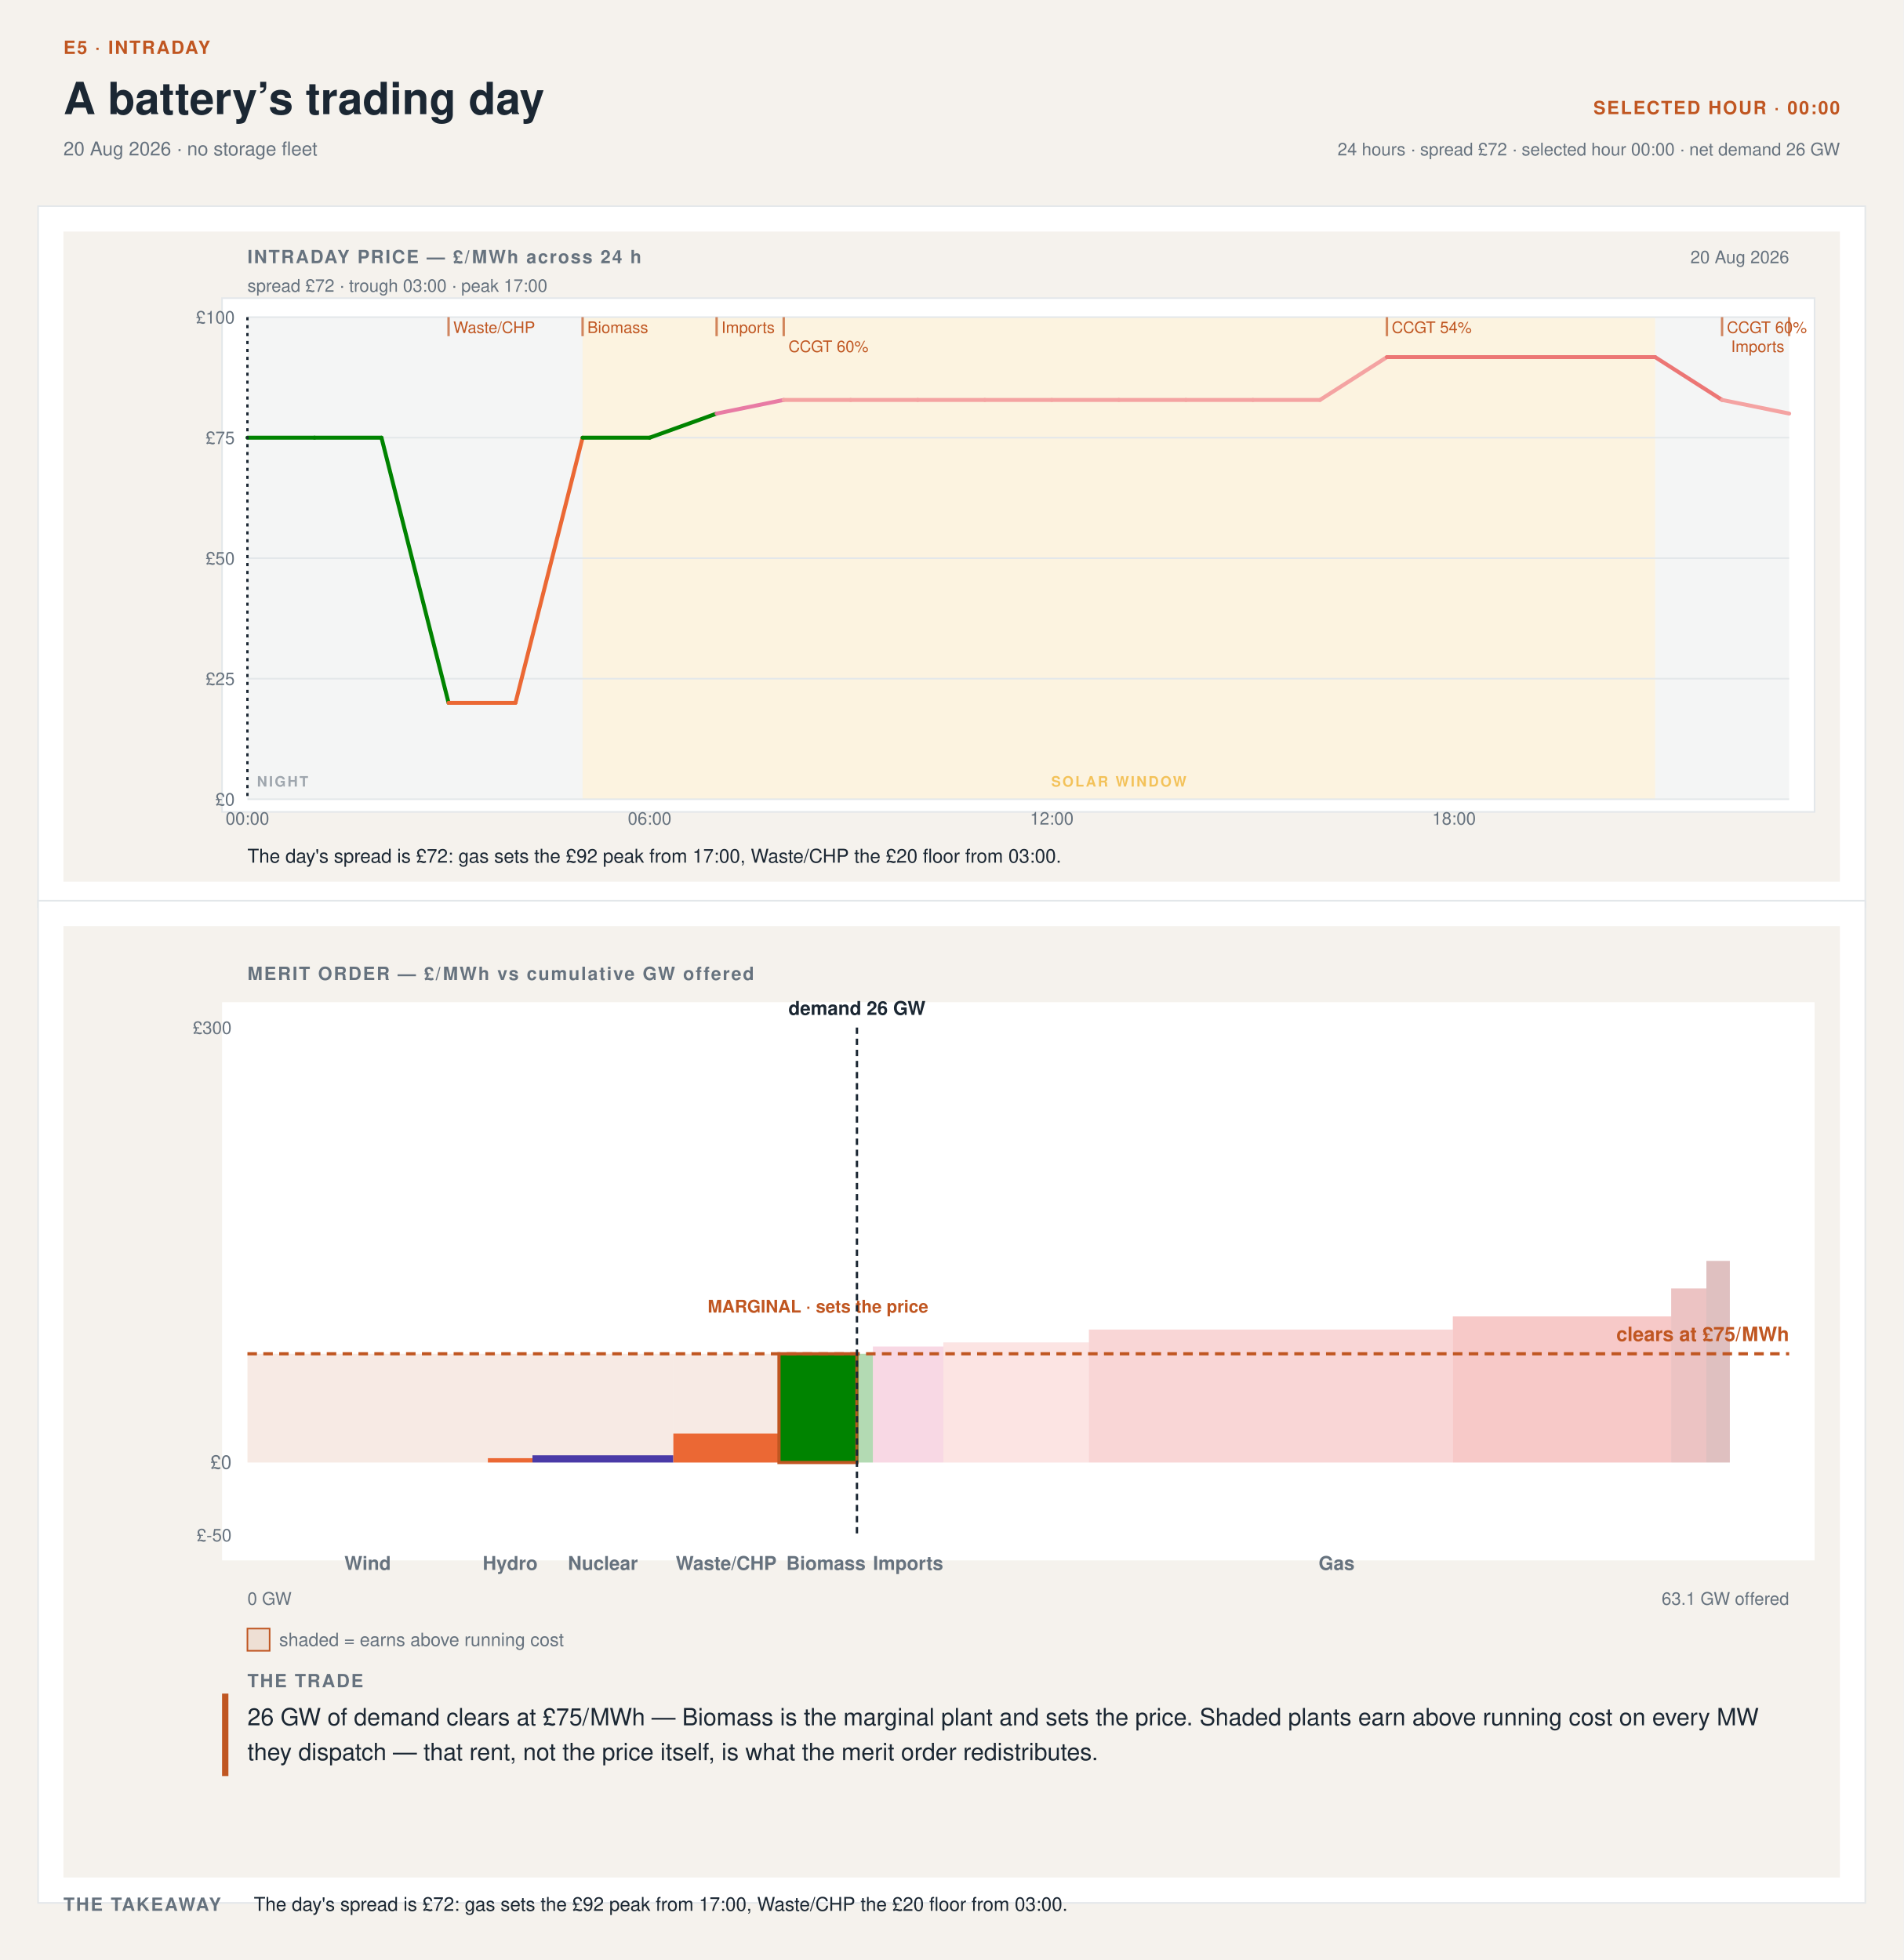
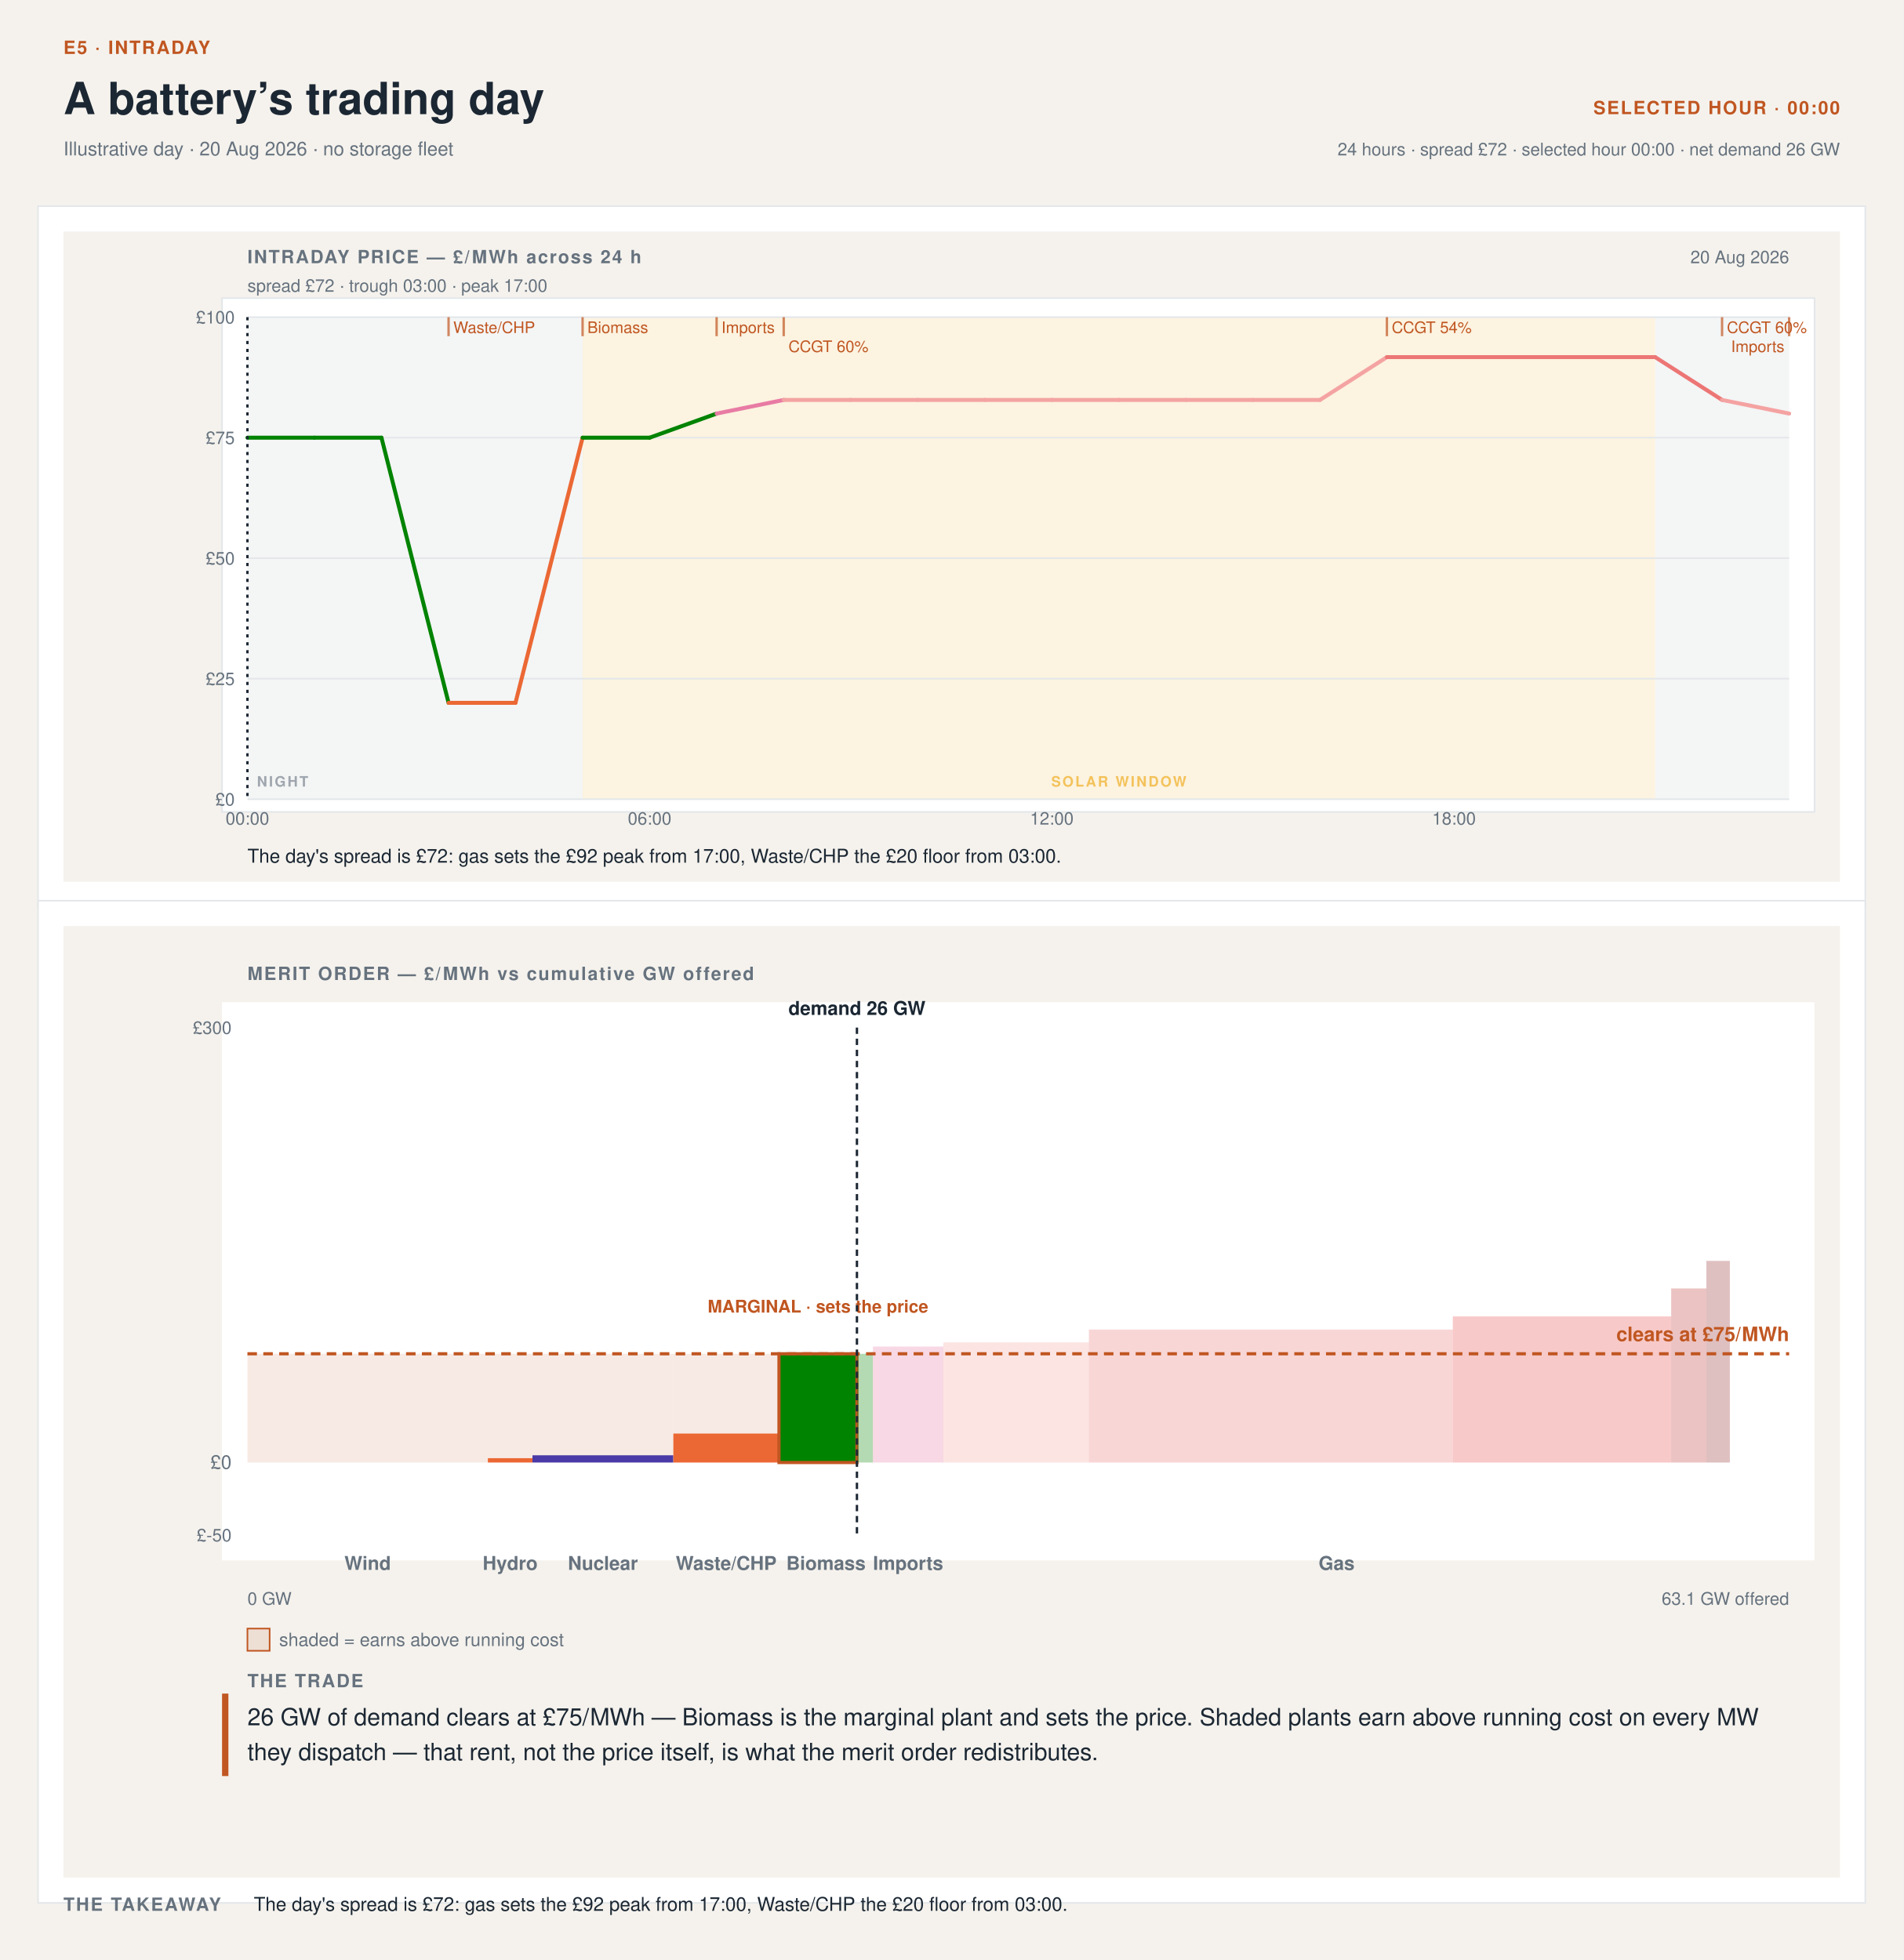
- <svg xmlns="http://www.w3.org/2000/svg" width="1200" height="1236" viewBox="0 0 1200 1236" font-family="'Helvetica Neue',Helvetica,'Segoe UI',Roboto,sans-serif" data-tool="intraday-day-stack" role="img" aria-label="Intraday day and merit-order stack at 00:00. 20 Aug 2026 · no storage fleet. The day's spread is £72: gas sets the £92 peak from 17:00, Waste/CHP the £20 floor from 03:00.">
+ <svg xmlns="http://www.w3.org/2000/svg" width="1200" height="1236" viewBox="0 0 1200 1236" font-family="'Helvetica Neue',Helvetica,'Segoe UI',Roboto,sans-serif" data-tool="intraday-day-stack" role="img" aria-label="Intraday day and merit-order stack at 00:00. Illustrative day · 20 Aug 2026 · no storage fleet. The day's spread is £72: gas sets the £92 peak from 17:00, Waste/CHP the £20 floor from 03:00.">
  <rect width="1200" height="1236" fill="#f5f2ed" />
  <text x="40" y="34" font-size="11.5" font-weight="700" letter-spacing=".08em" fill="#C05621">E5 · INTRADAY</text>
  <text x="40" y="72" font-size="28" font-weight="700" fill="#1b2733">A battery’s trading day</text>
-   <text x="40" y="98" font-size="12" fill="#66727e">20 Aug 2026 · no storage fleet</text>
+   <text x="40" y="98" font-size="12" fill="#66727e">Illustrative day · 20 Aug 2026 · no storage fleet</text>
  <text x="1160" y="72" font-size="11.5" font-weight="700" letter-spacing=".08em" text-anchor="end" fill="#C05621">SELECTED HOUR · 00:00</text>
  <text x="1160" y="98" font-size="11" text-anchor="end" fill="#66727e">24 hours · spread £72 · selected hour 00:00 · net demand 26 GW</text>
  <rect x="24" y="130" width="1152" height="442" fill="#ffffff" stroke="#e3e7ea" />
  <rect x="24" y="568" width="1152" height="632" fill="#ffffff" stroke="#e3e7ea" />
  <svg x="40" y="146" width="1120" height="410" viewBox="0 0 1120 410" preserveAspectRatio="xMinYMin meet">
    <rect x="0" y="0" width="1120" height="410" fill="#f5f2ed" />
    <rect x="100" y="42" width="1004" height="324" rx="0" fill="#ffffff" stroke="#e3e7ea" />
    <text x="116" y="20" font-size="11.5" font-weight="700" letter-spacing=".08em" fill="#66727e">INTRADAY PRICE — £/MWh across 24 h</text>
    <text x="1088" y="20" font-size="11" text-anchor="end" fill="#66727e">20 Aug 2026</text>
    <text x="116" y="38" font-size="11" fill="#66727e">spread £72 · trough 03:00 · peak 17:00</text>
    <rect x="116" y="54" width="211.3" height="304" fill="#66727e12" />
    <rect x="1003.5" y="54" width="84.5" height="304" fill="#66727e12" />
    <rect x="327.3" y="54" width="676.2" height="304" fill="#eda1001F" />
    <g opacity="0.6">
      <text x="122" y="350" font-size="9" font-weight="600" letter-spacing=".12em" fill="#66727e">NIGHT</text>
    </g>
    <g opacity="0.6">
      <text x="665.39" y="350" font-size="9" font-weight="600" letter-spacing=".12em" text-anchor="middle" fill="#eda100">SOLAR WINDOW</text>
    </g>
    <line x1="116" y1="358" x2="1088" y2="358" stroke="#e3e7ea" stroke-width="1" />
    <text x="108" y="362" font-size="11" text-anchor="end" fill="#66727e">£0</text>
    <line x1="116" y1="282" x2="1088" y2="282" stroke="#e3e7ea" stroke-width="1" />
    <text x="108" y="286" font-size="11" text-anchor="end" fill="#66727e">£25</text>
    <line x1="116" y1="206" x2="1088" y2="206" stroke="#e3e7ea" stroke-width="1" />
    <text x="108" y="210" font-size="11" text-anchor="end" fill="#66727e">£50</text>
    <line x1="116" y1="130" x2="1088" y2="130" stroke="#e3e7ea" stroke-width="1" />
    <text x="108" y="134" font-size="11" text-anchor="end" fill="#66727e">£75</text>
    <line x1="116" y1="54" x2="1088" y2="54" stroke="#e3e7ea" stroke-width="1" />
    <text x="108" y="58" font-size="11" text-anchor="end" fill="#66727e">£100</text>
    <text x="116" y="374" font-size="11" text-anchor="middle" fill="#66727e">00:00</text>
    <text x="369.57" y="374" font-size="11" text-anchor="middle" fill="#66727e">06:00</text>
    <text x="623.13" y="374" font-size="11" text-anchor="middle" fill="#66727e">12:00</text>
    <text x="876.7" y="374" font-size="11" text-anchor="middle" fill="#66727e">18:00</text>
    <g data-flat-shape="">
      <line x1="116" y1="130" x2="158.3" y2="130" stroke="#008300" stroke-width="2.5" stroke-linecap="round" />
      <line x1="158.3" y1="130" x2="200.5" y2="130" stroke="#008300" stroke-width="2.5" stroke-linecap="round" />
      <line x1="200.5" y1="130" x2="242.8" y2="297.2" stroke="#008300" stroke-width="2.5" stroke-linecap="round" />
      <line x1="242.8" y1="297.2" x2="285" y2="297.2" stroke="#eb6834" stroke-width="2.5" stroke-linecap="round" />
      <line x1="285" y1="297.2" x2="327.3" y2="130" stroke="#eb6834" stroke-width="2.5" stroke-linecap="round" />
      <line x1="327.3" y1="130" x2="369.6" y2="130" stroke="#008300" stroke-width="2.5" stroke-linecap="round" />
      <line x1="369.6" y1="130" x2="411.8" y2="114.8" stroke="#008300" stroke-width="2.5" stroke-linecap="round" />
      <line x1="411.8" y1="114.8" x2="454.1" y2="106.2" stroke="#e87ba4" stroke-width="2.5" stroke-linecap="round" />
      <line x1="454.1" y1="106.2" x2="496.3" y2="106.2" stroke="#f4a3a2" stroke-width="2.5" stroke-linecap="round" />
      <line x1="496.3" y1="106.2" x2="538.6" y2="106.2" stroke="#f4a3a2" stroke-width="2.5" stroke-linecap="round" />
      <line x1="538.6" y1="106.2" x2="580.9" y2="106.2" stroke="#f4a3a2" stroke-width="2.5" stroke-linecap="round" />
      <line x1="580.9" y1="106.2" x2="623.1" y2="106.2" stroke="#f4a3a2" stroke-width="2.5" stroke-linecap="round" />
      <line x1="623.1" y1="106.2" x2="665.4" y2="106.2" stroke="#f4a3a2" stroke-width="2.5" stroke-linecap="round" />
      <line x1="665.4" y1="106.2" x2="707.7" y2="106.2" stroke="#f4a3a2" stroke-width="2.5" stroke-linecap="round" />
      <line x1="707.7" y1="106.2" x2="749.9" y2="106.2" stroke="#f4a3a2" stroke-width="2.5" stroke-linecap="round" />
      <line x1="749.9" y1="106.2" x2="792.2" y2="106.2" stroke="#f4a3a2" stroke-width="2.5" stroke-linecap="round" />
      <line x1="792.2" y1="106.2" x2="834.4" y2="79.2" stroke="#f4a3a2" stroke-width="2.5" stroke-linecap="round" />
      <line x1="834.4" y1="79.2" x2="876.7" y2="79.2" stroke="#ec7675" stroke-width="2.5" stroke-linecap="round" />
      <line x1="876.7" y1="79.2" x2="919" y2="79.2" stroke="#ec7675" stroke-width="2.5" stroke-linecap="round" />
      <line x1="919" y1="79.2" x2="961.2" y2="79.2" stroke="#ec7675" stroke-width="2.5" stroke-linecap="round" />
      <line x1="961.2" y1="79.2" x2="1003.5" y2="79.2" stroke="#ec7675" stroke-width="2.5" stroke-linecap="round" />
      <line x1="1003.5" y1="79.2" x2="1045.7" y2="106.2" stroke="#ec7675" stroke-width="2.5" stroke-linecap="round" />
      <line x1="1045.7" y1="106.2" x2="1088" y2="114.8" stroke="#f4a3a2" stroke-width="2.5" stroke-linecap="round" />
    </g>
    <line x1="242.8" y1="54" x2="242.8" y2="66" stroke="#C05621" stroke-width="1.5" opacity="0.7" />
    <text x="245.78" y="64" font-size="10" fill="#C05621">Waste/CHP</text>
    <line x1="327.3" y1="54" x2="327.3" y2="66" stroke="#C05621" stroke-width="1.5" opacity="0.7" />
    <text x="330.3" y="64" font-size="10" fill="#C05621">Biomass</text>
    <line x1="411.8" y1="54" x2="411.8" y2="66" stroke="#C05621" stroke-width="1.5" opacity="0.7" />
    <text x="414.83" y="64" font-size="10" fill="#C05621">Imports</text>
    <line x1="454.1" y1="54" x2="454.1" y2="66" stroke="#C05621" stroke-width="1.5" opacity="0.7" />
    <text x="457.09" y="76" font-size="10" fill="#C05621">CCGT 60%</text>
    <line x1="834.4" y1="54" x2="834.4" y2="66" stroke="#C05621" stroke-width="1.5" opacity="0.7" />
    <text x="837.43" y="64" font-size="10" fill="#C05621">CCGT 54%</text>
    <line x1="1045.7" y1="54" x2="1045.7" y2="66" stroke="#C05621" stroke-width="1.5" opacity="0.7" />
    <text x="1048.74" y="64" font-size="10" fill="#C05621">CCGT 60%</text>
    <line x1="1088" y1="54" x2="1088" y2="66" stroke="#C05621" stroke-width="1.5" opacity="0.7" />
    <text x="1085" y="76" font-size="10" text-anchor="end" fill="#C05621">Imports</text>
    <line data-cursor="0" x1="116" y1="54" x2="116" y2="358" stroke="#1b2733" stroke-width="1.5" stroke-dasharray="2 3" />
    <g data-verdict="">
      <text x="116" y="398" font-size="12" fill="#1b2733">The day's spread is £72: gas sets the £92 peak from 17:00, Waste/CHP the £20 floor from 03:00.</text>
    </g>
  </svg>
  <svg x="40" y="584" width="1120" height="600" viewBox="0 0 1120 600" preserveAspectRatio="xMinYMin meet">
    <defs>
      <pattern id="mo-hatch" width="6" height="6" patternUnits="userSpaceOnUse" patternTransform="rotate(45)">
        <line x1="0" y1="0" x2="0" y2="6" stroke="#ffffff" stroke-width="1.6" opacity="0.55" />
      </pattern>
      <pattern id="mo-dots" width="6" height="6" patternUnits="userSpaceOnUse">
        <circle cx="3" cy="3" r="1.15" fill="#ffffff" opacity="0.6" />
      </pattern>
      <pattern id="mo-cross" width="7" height="7" patternUnits="userSpaceOnUse">
        <path d="M0 0 L7 7 M7 0 L0 7" stroke="#ffffff" stroke-width="1" opacity="0.5" />
      </pattern>
    </defs>
    <rect width="1120" height="600" fill="#f5f2ed" />
    <text x="116" y="34" font-size="11.5" font-weight="700" letter-spacing=".08em" fill="#66727e">MERIT ORDER — £/MWh vs cumulative GW offered</text>
    <rect x="100" y="48" width="1004" height="352" rx="0" fill="#ffffff" stroke="undefined" />
    <g data-plant="Wind" tabindex="0" role="button" aria-label="Wind — £0/MWh, 10.2 GW dispatched">
      <rect x="116" y="338.29" width="151.58" height="0" fill="#2a78d6" />
      <rect class="rent" x="116" y="269.71" width="151.58" height="68.57" fill="#C056211F" />
    </g>
    <g data-plant="Hydro" tabindex="0" role="button" aria-label="Hydro — £3/MWh, 1.9 GW dispatched">
      <rect x="267.58" y="335.54" width="28.12" height="2.74" fill="#eb6834" />
      <rect class="rent" x="267.58" y="269.71" width="28.12" height="65.83" fill="#C056211F" />
    </g>
    <g data-plant="Nuclear" tabindex="0" role="button" aria-label="Nuclear — £5/MWh, 6 GW dispatched">
      <rect x="295.7" y="333.71" width="88.81" height="4.57" fill="#4a3aa7" />
      <rect class="rent" x="295.7" y="269.71" width="88.81" height="64" fill="#C056211F" />
    </g>
    <g data-plant="Waste/CHP" tabindex="0" role="button" aria-label="Waste/CHP — £20/MWh, 4.5 GW dispatched">
      <rect x="384.51" y="320" width="66.61" height="18.29" fill="#eb6834" />
      <rect class="rent" x="384.51" y="269.71" width="66.61" height="50.29" fill="#C056211F" />
    </g>
    <g data-plant="Biomass" tabindex="0" role="button" aria-label="Biomass — £75/MWh, 3.3 GW dispatched">
      <rect x="451.12" y="269.71" width="49.14" height="68.57" fill="#008300" stroke="#C05621" stroke-width="2" />
      <rect x="500.27" y="269.71" width="10.07" height="68.57" fill="#008300" opacity="0.3" />
      <text x="475.7" y="243.71" font-size="11" font-weight="700" text-anchor="middle" stroke="#ffffff" stroke-width="3" stroke-linejoin="round" paint-order="stroke" fill="#C05621">MARGINAL · sets the price</text>
    </g>
    <g data-plant="Imports" tabindex="0" role="button" aria-label="Imports — £80/MWh, 0 GW dispatched">
      <rect x="510.33" y="265.14" width="44.41" height="73.14" fill="#e87ba4" opacity="0.3" />
    </g>
    <g data-plant="CCGT 60%" tabindex="0" role="button" aria-label="CCGT 60% — £83/MWh, 0 GW dispatched">
      <rect x="554.74" y="262.54" width="91.77" height="75.74" fill="#f4a3a2" opacity="0.3" />
    </g>
    <g data-plant="CCGT 54%" tabindex="0" role="button" aria-label="CCGT 54% — £92/MWh, 0 GW dispatched">
      <rect x="646.51" y="254.43" width="229.44" height="83.85" fill="#ec7675" opacity="0.3" />
    </g>
    <g data-plant="CCGT 49%" tabindex="0" role="button" aria-label="CCGT 49% — £101/MWh, 0 GW dispatched">
      <rect x="875.95" y="246.15" width="137.66" height="92.13" fill="#e34948" opacity="0.3" />
    </g>
    <g data-plant="OCGT 42%" tabindex="0" role="button" aria-label="OCGT 42% — £120/MWh, 0 GW dispatched">
      <rect x="1013.61" y="228.51" width="22.2" height="109.77" fill="#bf3636" opacity="0.3" />
    </g>
    <g data-plant="OCGT 36%" tabindex="0" role="button" aria-label="OCGT 36% — £139/MWh, 0 GW dispatched">
      <rect x="1035.81" y="211.13" width="14.8" height="127.15" fill="#932a2d" opacity="0.3" />
    </g>
    <line class="zero-line" x1="116" y1="338.29" x2="1088" y2="338.29" stroke="undefined" stroke-width="1.5" />
    <text x="106" y="342.29" font-size="12" text-anchor="end" fill="#66727e">£0</text>
    <text x="106" y="68" font-size="11" text-anchor="end" fill="#66727e">£300</text>
    <text x="106" y="388" font-size="11" text-anchor="end" fill="#66727e">£-50</text>
    <text x="191.79" y="406" font-size="12" font-weight="600" text-anchor="middle" fill="#66727e">Wind</text>
    <text x="281.64" y="406" font-size="12" font-weight="600" text-anchor="middle" fill="#66727e">Hydro</text>
    <text x="340.11" y="406" font-size="12" font-weight="600" text-anchor="middle" fill="#66727e">Nuclear</text>
    <text x="417.82" y="406" font-size="12" font-weight="600" text-anchor="middle" fill="#66727e">Waste/CHP</text>
    <text x="480.73" y="406" font-size="12" font-weight="600" text-anchor="middle" fill="#66727e">Biomass</text>
    <text x="532.54" y="406" font-size="12" font-weight="600" text-anchor="middle" fill="#66727e">Imports</text>
    <text x="802.68" y="406" font-size="12" font-weight="600" text-anchor="middle" fill="#66727e">Gas</text>
    <line class="clearing-line" x1="116" y1="269.71" x2="1088" y2="269.71" stroke="#C05621" stroke-width="2" stroke-dasharray="6 4" />
    <text x="1088" y="261.71" font-size="12.5" font-weight="700" text-anchor="end" fill="#C05621">clears at £75/MWh</text>
    <line class="demand-line" x1="500.27" y1="64" x2="500.27" y2="384" stroke="#1b2733" stroke-width="1.5" stroke-dasharray="4 3" />
    <text x="500.27" y="56" font-size="12" font-weight="600" text-anchor="middle" fill="#1b2733">demand 26 GW</text>
    <text x="116" y="428" font-size="11" fill="#66727e">0 GW</text>
    <text x="1088" y="428" font-size="11" text-anchor="end" fill="#66727e">63.1 GW offered</text>
    <rect x="116" y="443" width="14" height="14" fill="#C056211F" stroke="#C05621" />
    <text x="136" y="454" font-size="11.5" fill="#66727e">shaded = earns above running cost</text>
    <rect x="100" y="484" width="4" height="52" fill="#C05621" />
    <text x="116" y="480" font-size="11.5" font-weight="700" letter-spacing=".08em" fill="#66727e">THE TRADE</text>
    <text x="116" y="504" font-size="15" fill="#1b2733">26 GW of demand clears at £75/MWh — Biomass is the marginal plant and sets the price. Shaded plants earn above running cost on every MW</text>
    <text x="116" y="526" font-size="15" fill="#1b2733">they dispatch — that rent, not the price itself, is what the merit order redistributes.</text>
  </svg>
  <text x="40" y="1205" font-size="11.5" font-weight="700" letter-spacing=".08em" fill="#66727e">THE TAKEAWAY</text>
  <text x="160" y="1205" font-size="12" fill="#1b2733">The day's spread is £72: gas sets the £92 peak from 17:00, Waste/CHP the £20 floor from 03:00.</text>
</svg>
